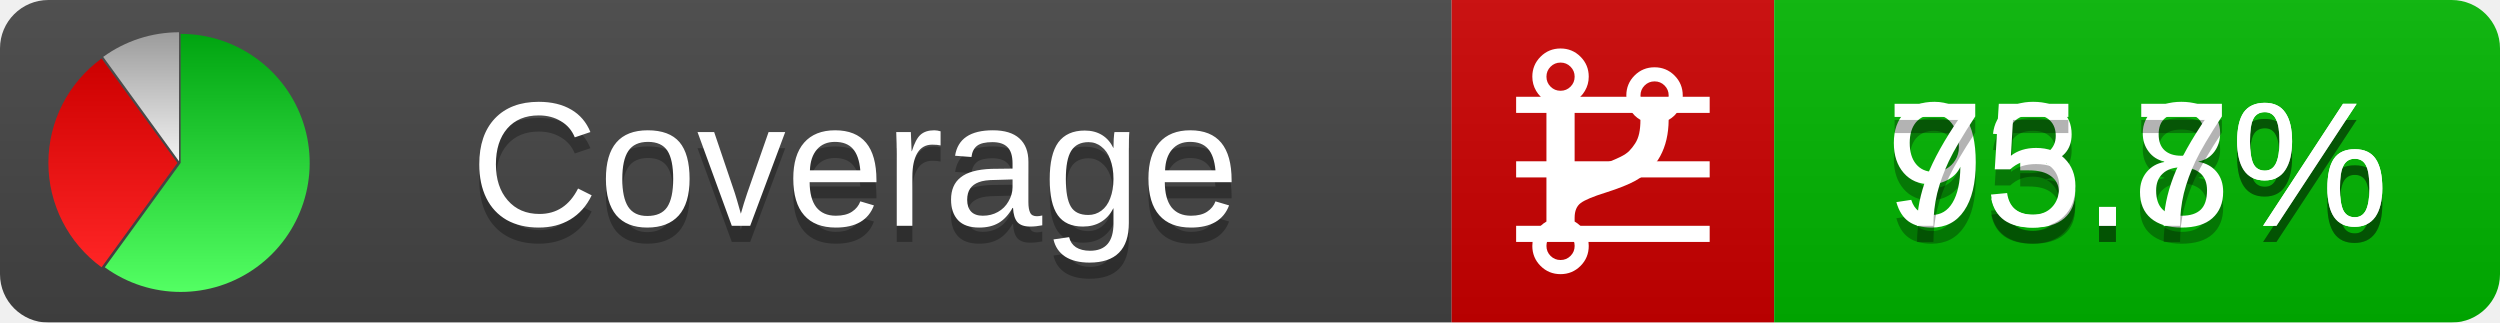
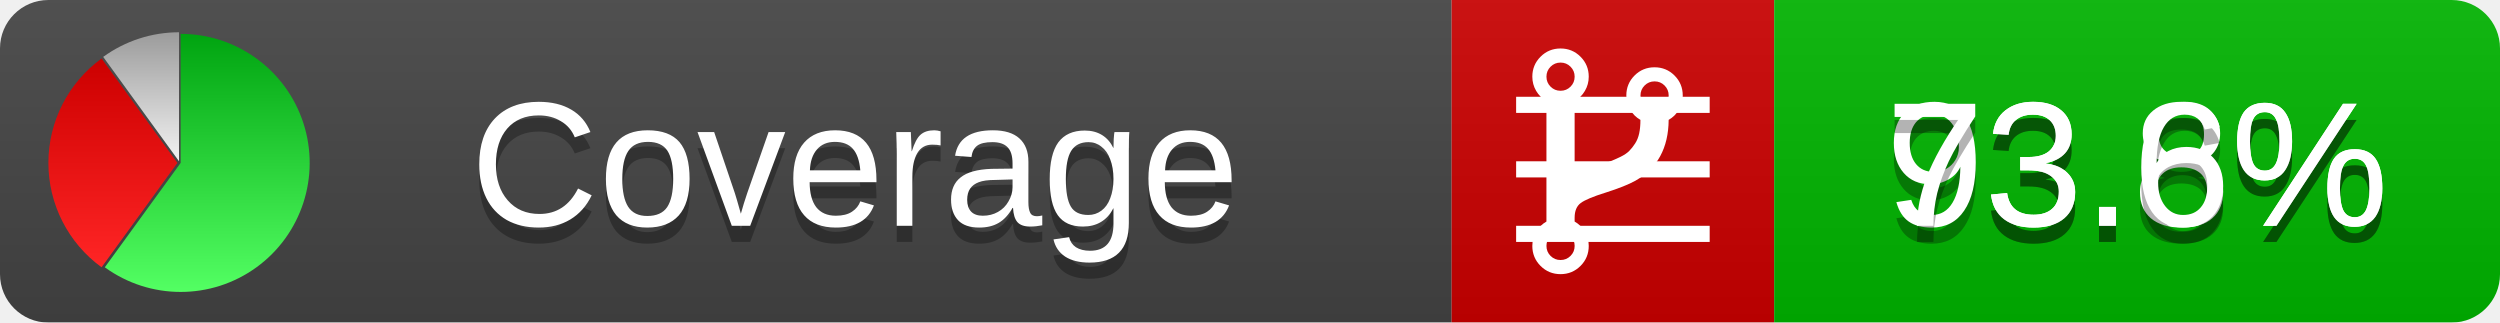
<svg xmlns="http://www.w3.org/2000/svg" xmlns:xlink="http://www.w3.org/1999/xlink" width="155" height="20">
  <style type="text/css">
          
            @keyframes fadeout {
              0 % { visibility: visible; opacity: 1; }
              40% { visibility: visible; opacity: 1; }
              50% { visibility: hidden; opacity: 0; }
              90% { visibility: hidden; opacity: 0; }
              100% { visibility: visible; opacity: 1; }
            }
            @keyframes fadein {
              0% { visibility: hidden; opacity: 0; }
              40% { visibility: hidden; opacity: 0; }
              50% { visibility: visible; opacity: 1; }
              90% { visibility: visible; opacity: 1; }
              100% { visibility: hidden; opacity: 0; }
            }
            .linecoverage {
                animation-duration: 10s;
                animation-name: fadeout;
                animation-iteration-count: infinite;
            }
            .branchcoverage {
                animation-duration: 10s;
                animation-name: fadein;
                animation-iteration-count: infinite;
            }
          
    </style>
  <defs>
    <linearGradient id="gradient" x2="0" y2="100%">
      <stop offset="0" stop-color="#bbb" stop-opacity=".1" />
      <stop offset="1" stop-opacity=".1" />
    </linearGradient>
    <linearGradient id="green" x2="0" y2="100%">
      <stop offset="0" stop-color="#00A410" />
      <stop offset="1" stop-color="#53FF63" />
    </linearGradient>
    <linearGradient id="red" x2="0" y2="100%">
      <stop offset="0" stop-color="#C00" />
      <stop offset="1" stop-color="#FF2525" />
    </linearGradient>
    <linearGradient id="gray" x2="0" y2="100%">
      <stop offset="0" stop-color="#9B9B9B" />
      <stop offset="1" stop-color="#F3F3F3" />
    </linearGradient>
    <mask id="mask">
      <rect width="155" height="20" rx="3" fill="#fff" />
    </mask>
    <g id="icon">
      <path style="fill:url(#green);" d="M205,202.5 l0,-200 a200,200 0 1,1 -117.558,361.803 z" />
      <path style="fill:url(#red);" d="M200,202.5 l-117.558,161.803 a200,200 0 0,1 0,-323.607 z" />
      <path style="fill:url(#gray);" d="M202.5,200 l-117.558,-161.803 a200,200 0 0,1 117.558,-38.196 z" />
    </g>
  </defs>
  <g mask="url(#mask)">
    <rect x="0" y="0" width="90" height="20" fill="#444" />
    <rect x="90" y="0" width="20" height="20" fill="#c00" />
    <rect x="110" y="0" width="45" height="20" fill="#00B600" />
    <rect x="0" y="0" width="155" height="20" fill="url(#gradient)" />
  </g>
  <g>
    <path class="linecoverage" stroke="#fff" d="M94 6.5 h12 M94 10.5 h12 M94 14.5 h12" />
    <path class="branchcoverage" fill="#fff" d="m 97.628,15.247 q 0,-0.364 -0.255,-0.619 -0.255,-0.255 -0.619,-0.255 -0.364,0 -0.619,0.255 -0.255,0.255 -0.255,0.619 0,0.364 0.255,0.619 0.255,0.255 0.619,0.255 0.364,0 0.619,-0.255 0.255,-0.255 0.255,-0.619 z m 0,-10.493 q 0,-0.364 -0.255,-0.619 -0.255,-0.255 -0.619,-0.255 -0.364,0 -0.619,0.255 -0.255,0.255 -0.255,0.619 0,0.364 0.255,0.619 0.255,0.255 0.619,0.255 0.364,0 0.619,-0.255 0.255,-0.255 0.255,-0.619 z m 5.83,1.166 q 0,-0.364 -0.255,-0.619 -0.255,-0.255 -0.619,-0.255 -0.364,0 -0.619,0.255 -0.255,0.255 -0.255,0.619 0,0.364 0.255,0.619 0.255,0.255 0.619,0.255 0.364,0 0.619,-0.255 0.255,-0.255 0.255,-0.619 z m 0.874,0 q 0,0.474 -0.237,0.879 -0.237,0.405 -0.638,0.633 -0.018,2.614 -2.059,3.771 -0.619,0.346 -1.849,0.738 -1.166,0.364 -1.544,0.647 -0.378,0.282 -0.378,0.911 l 0,0.237 q 0.401,0.228 0.638,0.633 0.237,0.405 0.237,0.879 0,0.729 -0.51,1.239 -0.51,0.51 -1.239,0.51 -0.729,0 -1.239,-0.51 -0.51,-0.51 -0.51,-1.239 0,-0.474 0.237,-0.879 0.237,-0.405 0.638,-0.633 l 0,-7.469 q -0.401,-0.228 -0.638,-0.633 -0.237,-0.405 -0.237,-0.879 0,-0.729 0.51,-1.239 0.51,-0.51 1.239,-0.51 0.729,0 1.239,0.51 0.51,0.51 0.51,1.239 0,0.474 -0.237,0.879 -0.237,0.405 -0.638,0.633 l 0,4.527 q 0.492,-0.237 1.403,-0.519 0.501,-0.155 0.797,-0.269 0.296,-0.114 0.642,-0.282 0.346,-0.169 0.537,-0.36 0.191,-0.191 0.369,-0.465 0.178,-0.273 0.255,-0.633 0.077,-0.36 0.077,-0.833 -0.401,-0.228 -0.638,-0.633 -0.237,-0.405 -0.237,-0.879 0,-0.729 0.51,-1.239 0.51,-0.51 1.239,-0.51 0.729,0 1.239,0.51 0.51,0.51 0.51,1.239 z" />
  </g>
  <g fill="#fff" text-anchor="middle" font-family="Verdana,Arial,Geneva,sans-serif" font-size="11">
    <a xlink:href="https://github.com/danielpalme/ReportGenerator" target="_top">
      <use xlink:href="#icon" transform="translate(3,2) scale(.04)" />
    </a>
    <text x="53" y="15" fill="#010101" fill-opacity=".3">Coverage</text>
    <text x="53" y="14" fill="#fff">Coverage</text>
    <text class="linecoverage" x="132.5" y="15" fill="#010101" fill-opacity=".3">93.8%</text>
    <text class="linecoverage" x="132.5" y="14">93.8%</text>
-     <text class="branchcoverage" x="132.5" y="15" fill="#010101" fill-opacity=".3">75.7%</text>
-     <text class="branchcoverage" x="132.5" y="14">75.7%</text>
+     <text class="branchcoverage" x="132.5" y="15" fill="#010101" fill-opacity=".3">73.6%</text>
+     <text class="branchcoverage" x="132.5" y="14">73.6%</text>
  </g>
  <g>
    <rect class="linecoverage" x="90" y="0" width="65" height="20" fill-opacity="0" />
    <rect class="branchcoverage" x="90" y="0" width="65" height="20" fill-opacity="0" />
  </g>
</svg>
